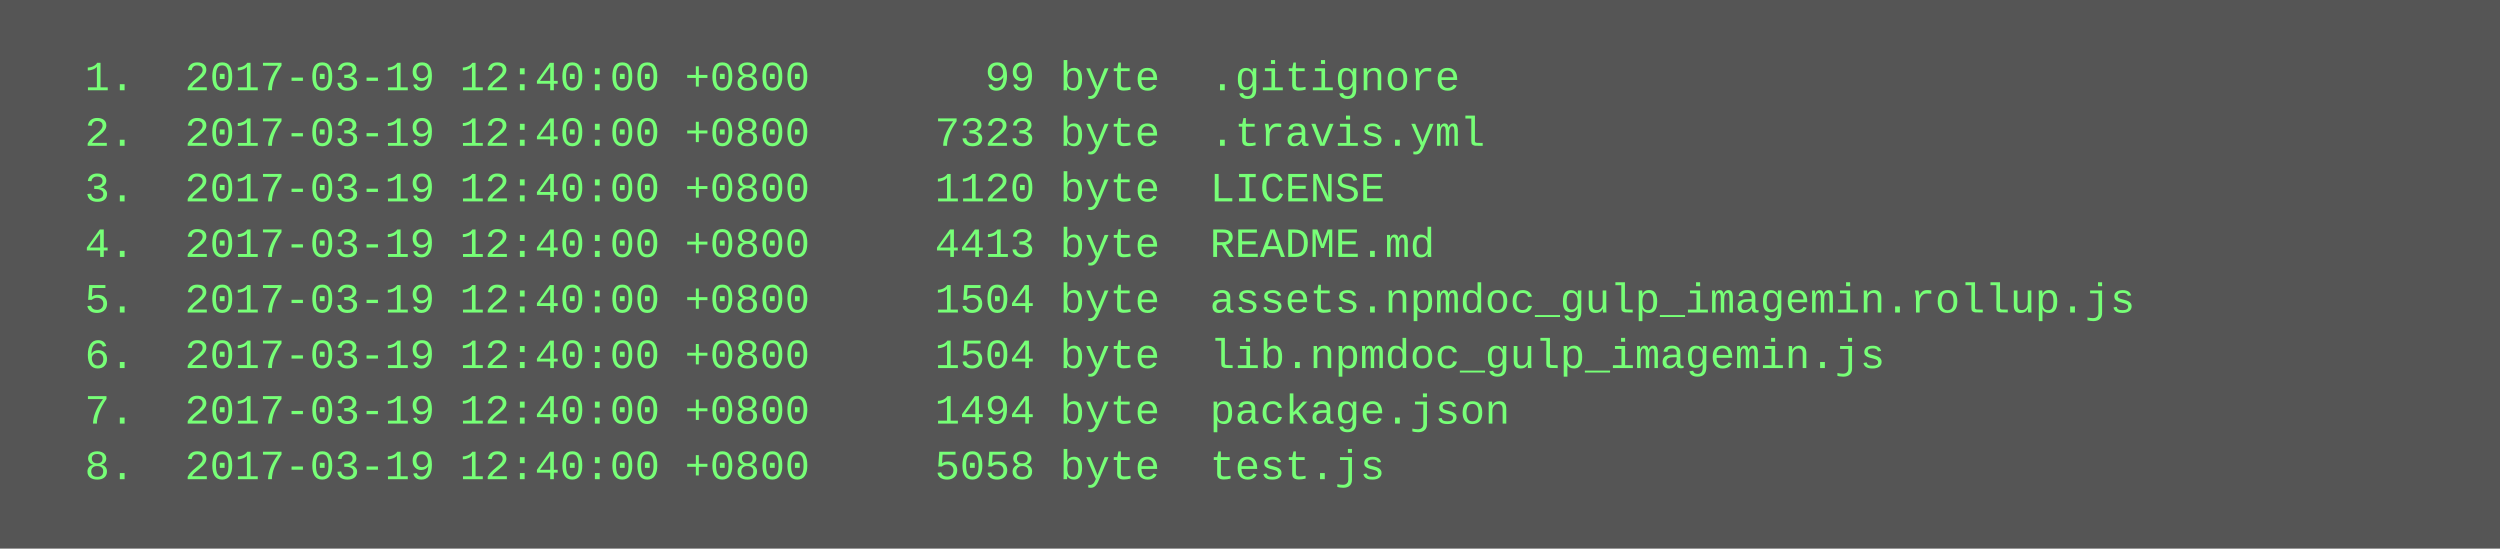
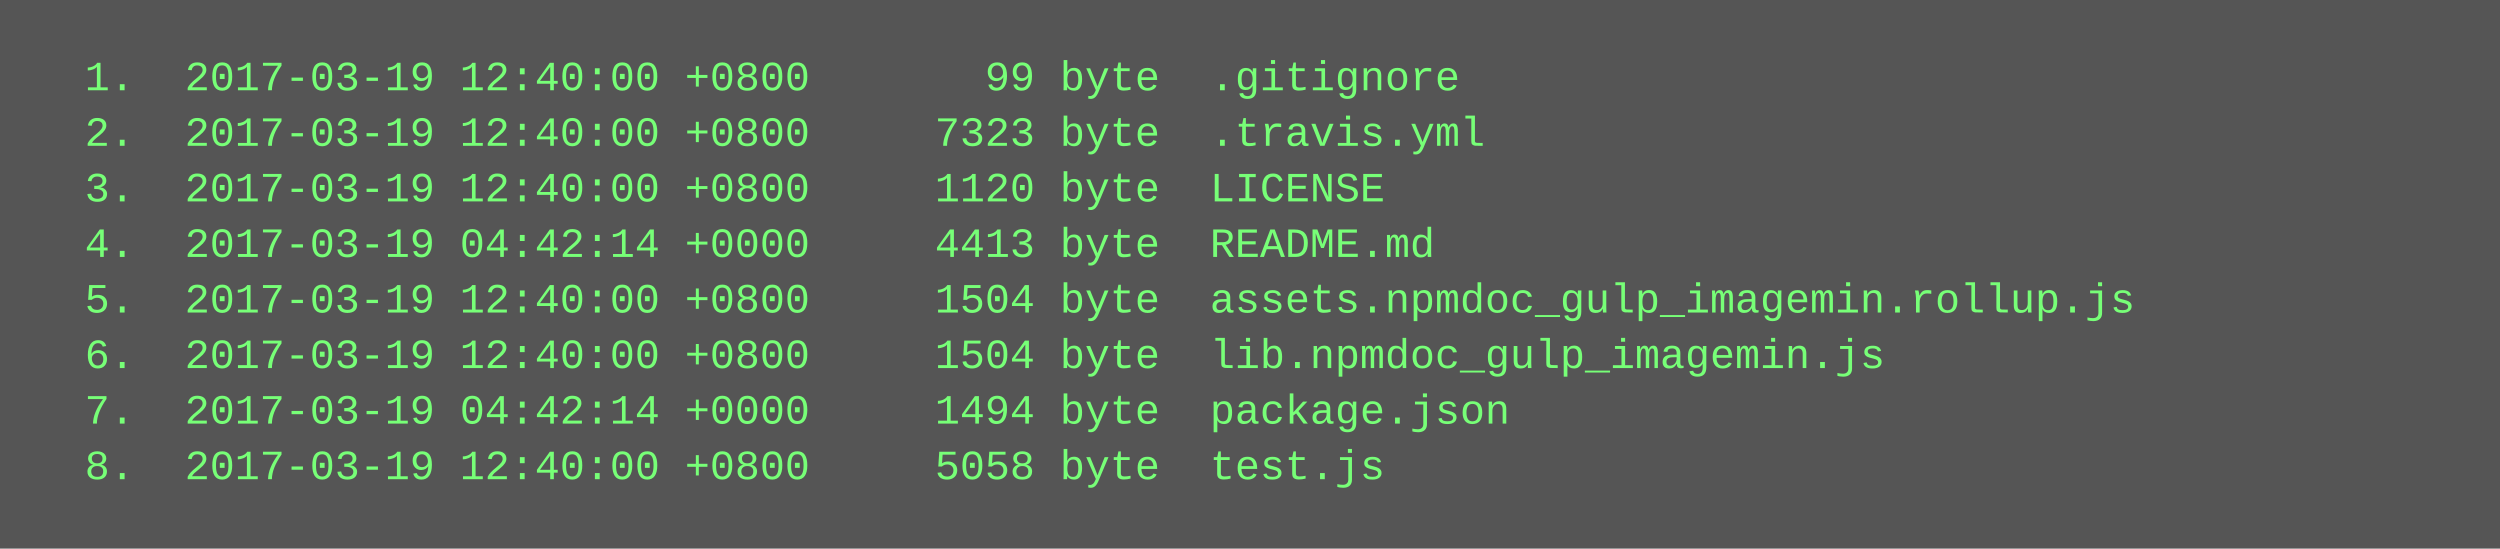
<svg xmlns="http://www.w3.org/2000/svg" height="158" width="720">
  <rect height="158" fill="#555" width="720" />
  <text fill="#7f7" font-family="Courier New" font-size="12" xml:space="preserve">
    <tspan x="10" y="26">  1.  2017-03-19 12:40:00 +0800       99 byte  .gitignore</tspan>
    <tspan x="10" y="42">  2.  2017-03-19 12:40:00 +0800     7323 byte  .travis.yml</tspan>
    <tspan x="10" y="58">  3.  2017-03-19 12:40:00 +0800     1120 byte  LICENSE</tspan>
-     <tspan x="10" y="74">  4.  2017-03-19 12:40:00 +0800     4413 byte  README.md</tspan>
+     <tspan x="10" y="74">  4.  2017-03-19 04:42:14 +0000     4413 byte  README.md</tspan>
    <tspan x="10" y="90">  5.  2017-03-19 12:40:00 +0800     1504 byte  assets.npmdoc_gulp_imagemin.rollup.js</tspan>
    <tspan x="10" y="106">  6.  2017-03-19 12:40:00 +0800     1504 byte  lib.npmdoc_gulp_imagemin.js</tspan>
-     <tspan x="10" y="122">  7.  2017-03-19 12:40:00 +0800     1494 byte  package.json</tspan>
+     <tspan x="10" y="122">  7.  2017-03-19 04:42:14 +0000     1494 byte  package.json</tspan>
    <tspan x="10" y="138">  8.  2017-03-19 12:40:00 +0800     5058 byte  test.js</tspan>
  </text>
</svg>
